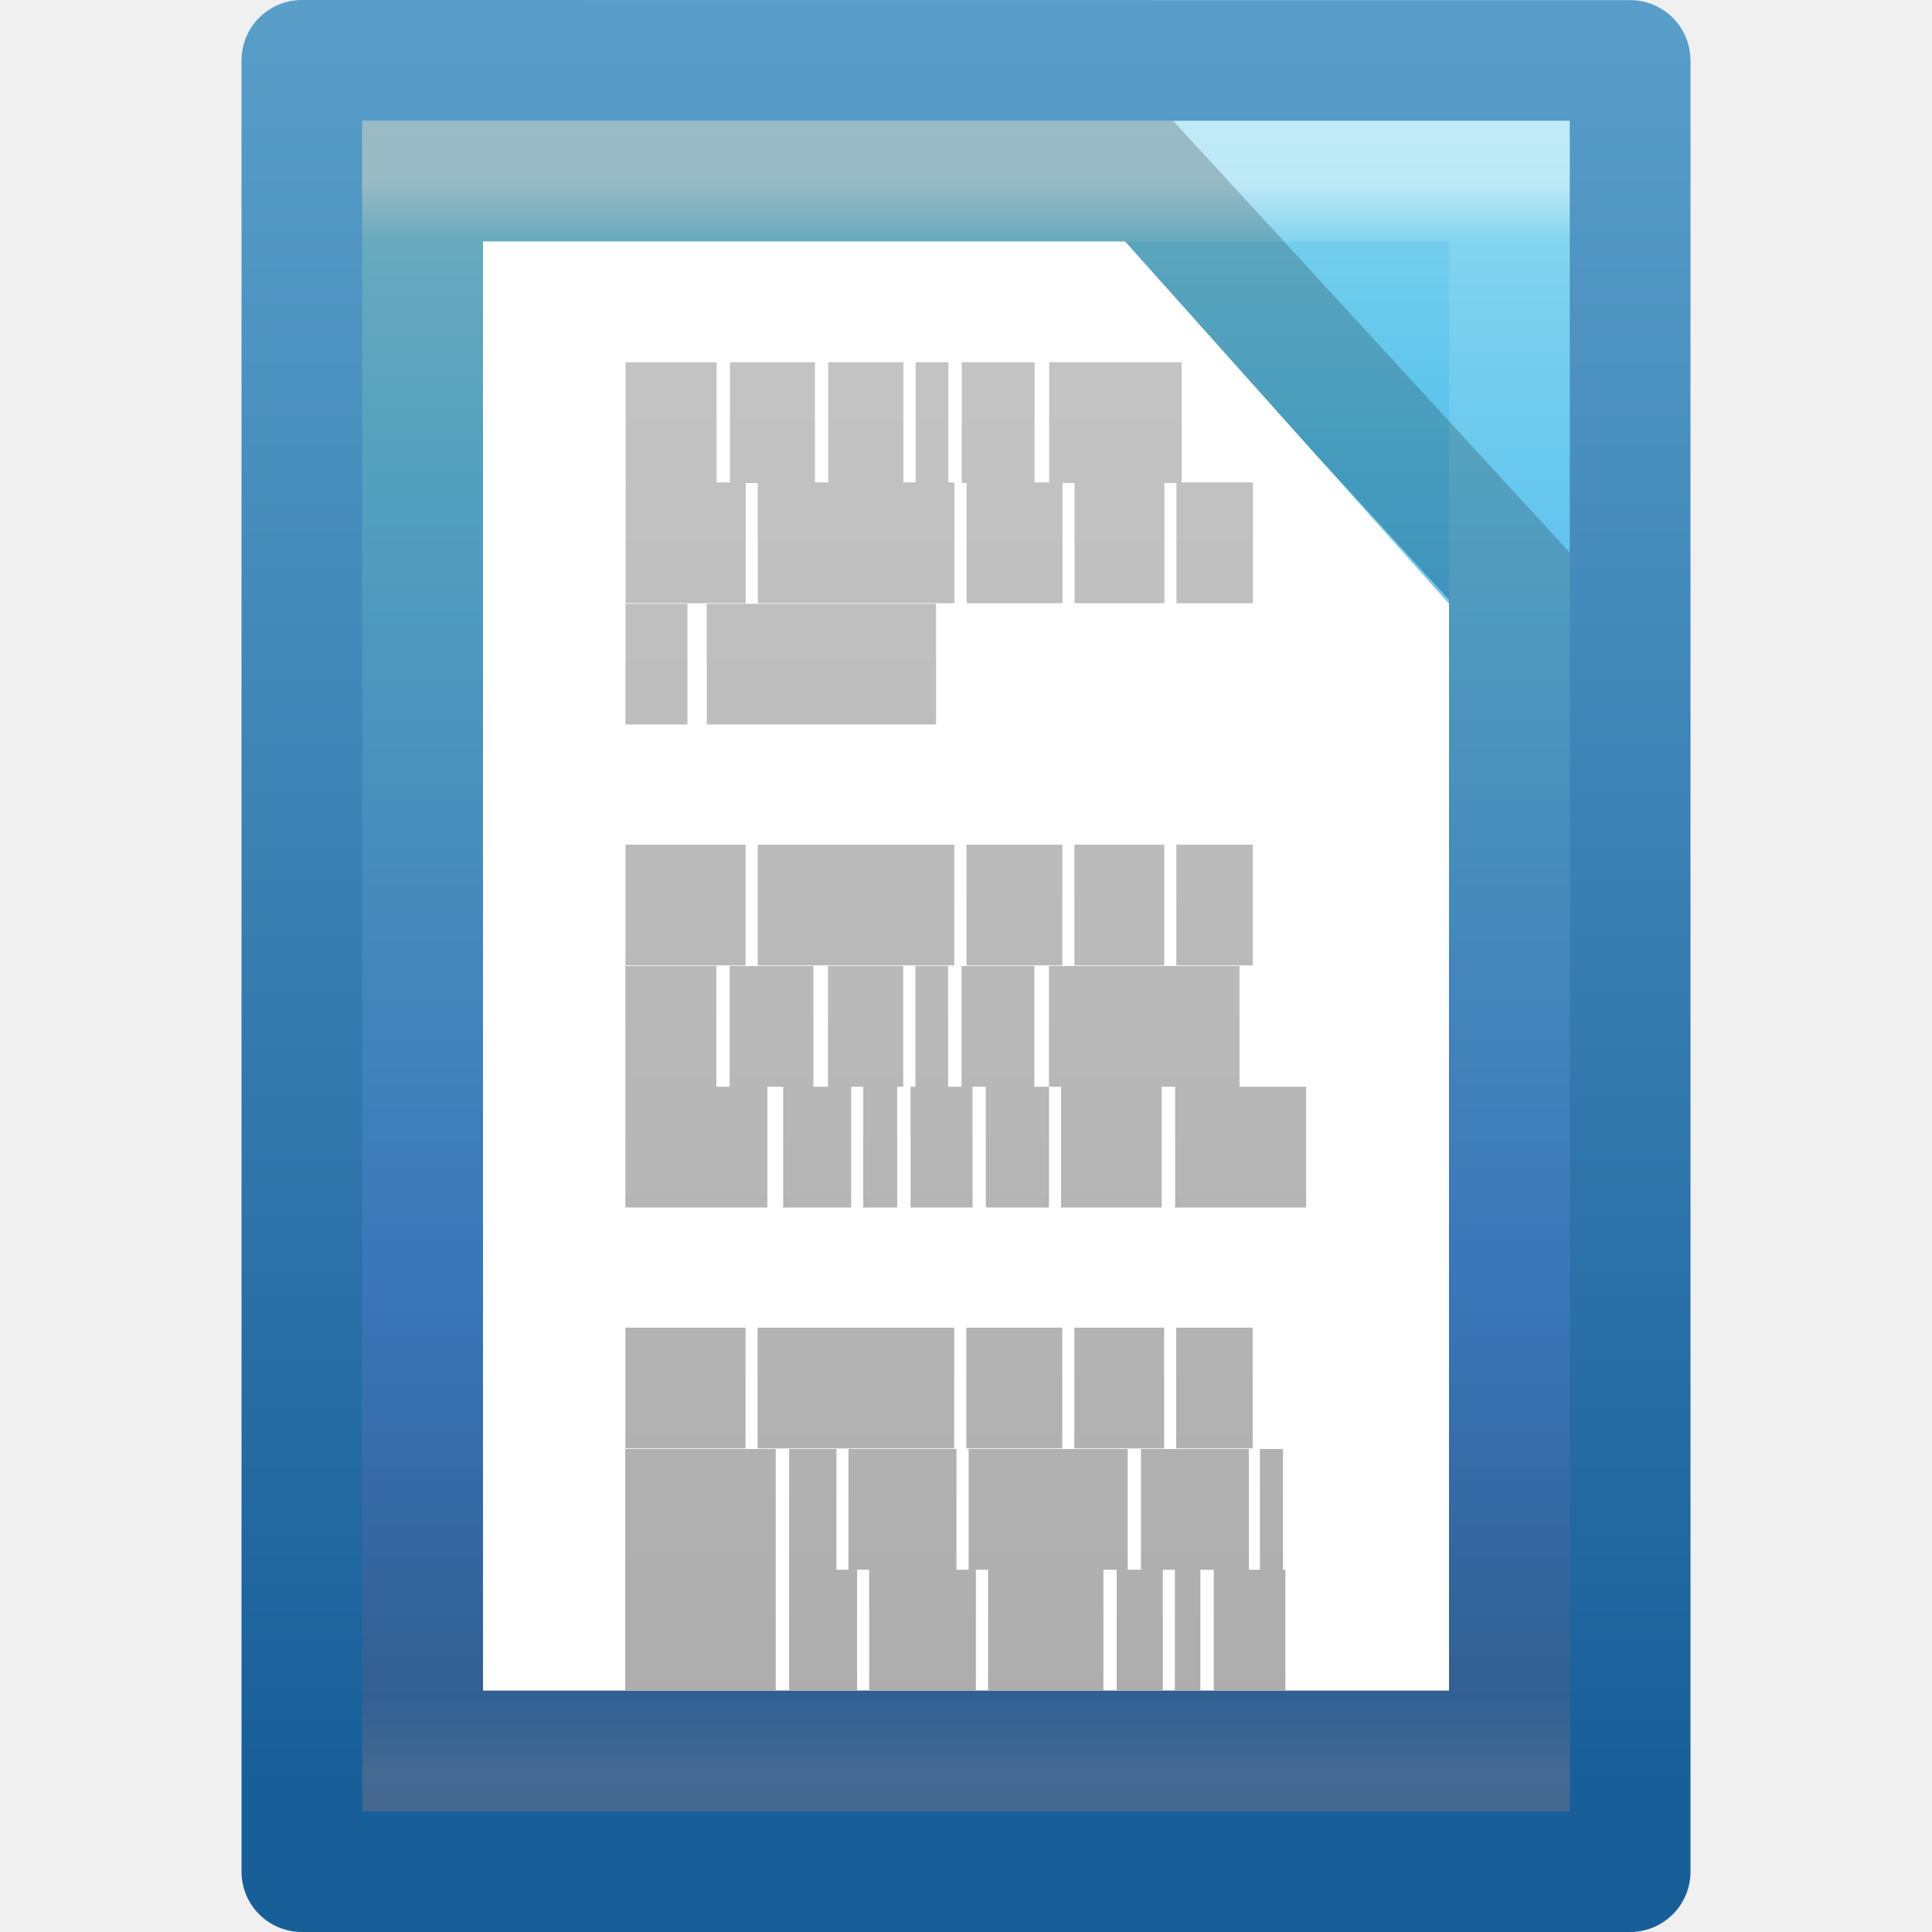
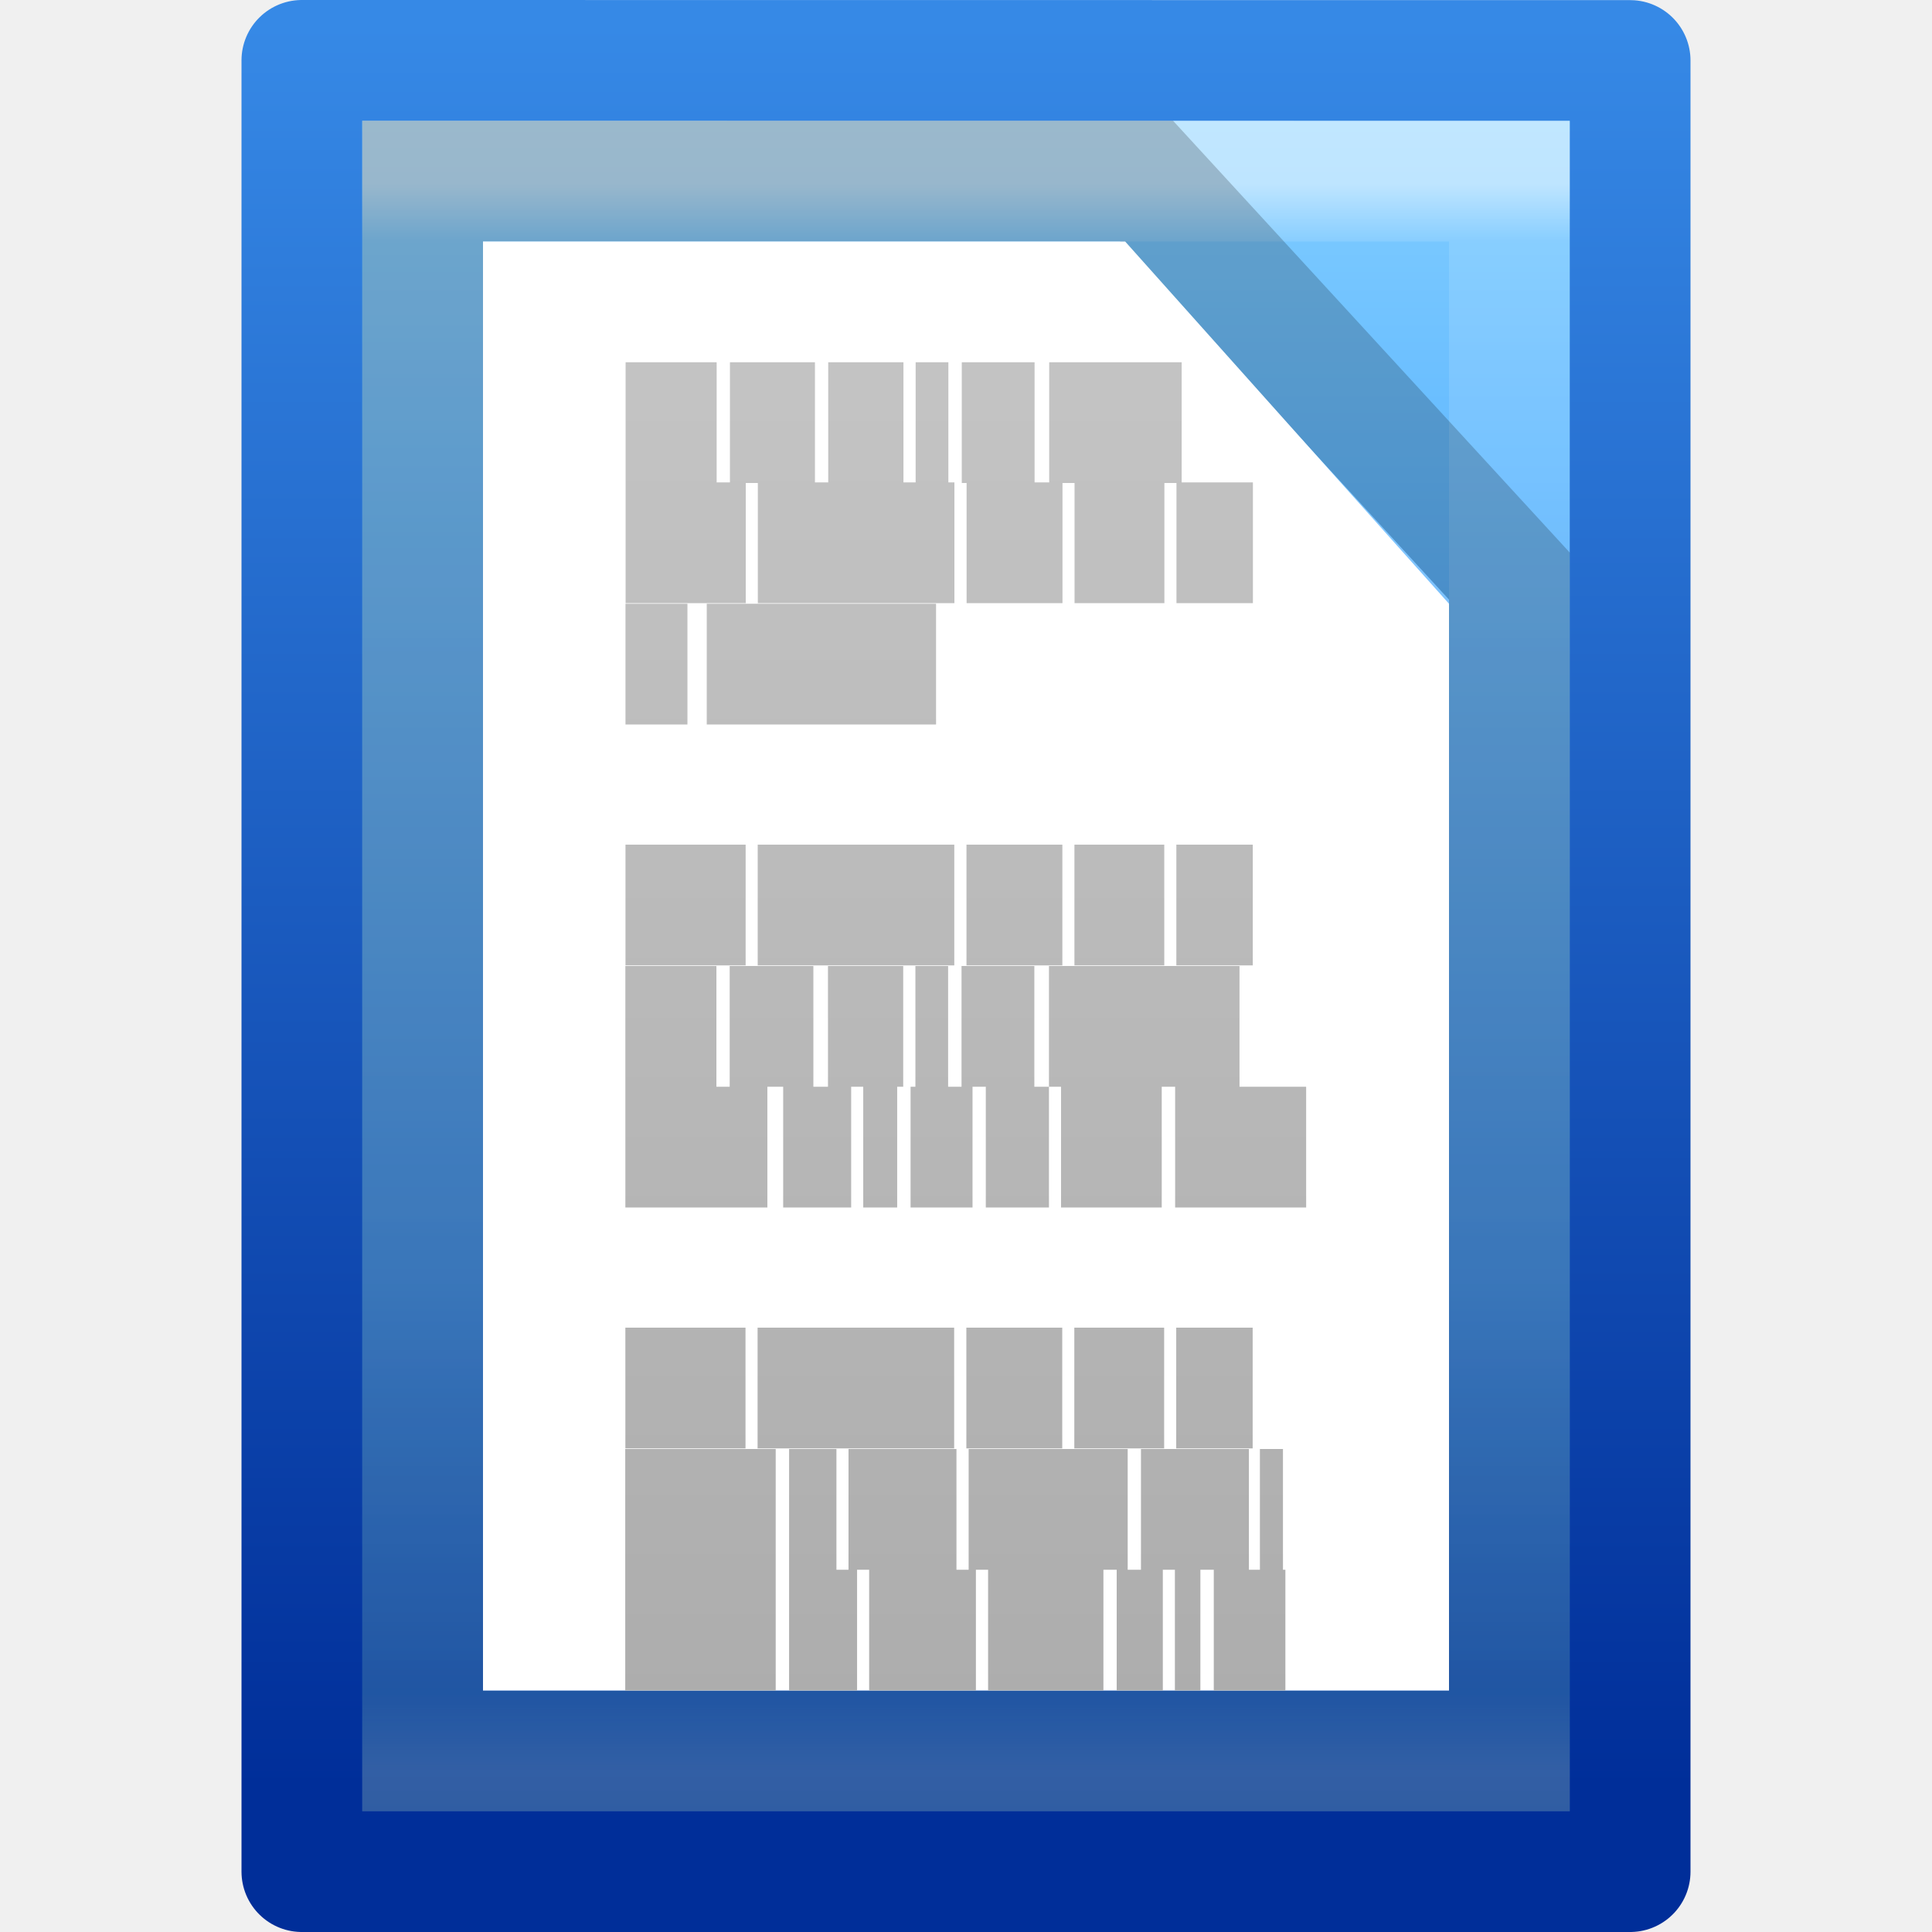
<svg xmlns="http://www.w3.org/2000/svg" height="16" width="16">
  <linearGradient id="a" gradientTransform="matrix(.3216081 0 0 .3333374 1.005758 -.349077)" gradientUnits="userSpaceOnUse" x1="22.004" x2="22.004" y1="47.813" y2="3.364">
    <stop offset="0" stop-color="#aaa" />
    <stop offset="1" stop-color="#c8c8c8" />
  </linearGradient>
  <linearGradient id="b" gradientTransform="matrix(.2432432 0 0 .3513513 2.162164 -.432428)" gradientUnits="userSpaceOnUse" x1="24" x2="24" y1="5.564" y2="43">
    <stop offset="0" stop-color="#fff" />
    <stop offset=".036" stop-color="#fff" stop-opacity=".235" />
    <stop offset=".951" stop-color="#fff" stop-opacity=".157" />
    <stop offset="1" stop-color="#fff" stop-opacity=".392" />
  </linearGradient>
  <linearGradient id="c" gradientTransform="matrix(.3142871 0 0 .3259265 .457108 -.322238)" gradientUnits="userSpaceOnUse" x1="25.132" x2="25.132" y1=".985" y2="47.013">
-     <stop offset="0" stop-color="#90dbec" />
-     <stop offset=".262" stop-color="#55c1ec" />
+     <stop offset="0" stop-color="#8cd5ff" />
+     <stop offset=".262" stop-color="#64baff" />
    <stop offset=".705" stop-color="#3689e6" />
-     <stop offset="1" stop-color="#2b63a0" />
+     <stop offset="1" stop-color="#0d52bf" />
  </linearGradient>
  <linearGradient id="d" gradientTransform="matrix(.2537859 0 0 .3050187 19.12898 -.685477)" gradientUnits="userSpaceOnUse" x1="-51.786" x2="-51.786" y1="50.786" y2="2.906">
-     <stop offset="0" stop-color="#185f9a" />
-     <stop offset="1" stop-color="#599ec9" />
+     <stop offset="0" stop-color="#002e99" />
+     <stop offset="1" stop-color="#3689e6" />
  </linearGradient>
  <path d="m2.5.5c2.521 0 11.0.001 11.0.001l0 14.999s-7.333 0-11 0c0-5 0-10 0-15z" fill="url(#c)" stroke="url(#d)" stroke-linejoin="round" stroke-width="1" />
  <path d="m12.5 14.5h-9v-13h9z" fill="none" opacity=".5" stroke="url(#b)" stroke-linecap="round" />
  <path d="m3.5 1.5h5.995l3.005 3.271v9.729h-9z" fill="#fff" opacity=".2" stroke="#000" />
  <path d="m4 2h5.318l2.682 3v9h-8z" fill="#fff" />
  <path d="m5.181 3.5h.754zm.864 0h.704zm.814 0h.623zm.724 0h.271zm.382 0h.603zm.724 0 1.097 0zm-3.508.995h.995zm1.095 0h1.628zm1.729 0h.794zm.894 0h.744zm.844 0h.633zm-4.563 1.005h.513zm.673 0h1.899zm-.673 1.995h.995zm1.095 0h1.628zm1.729 0h.794zm.894 0h.744zm.844 0h.633zm-4.563 1.005h.754zm.864 0h.693zm.814 0h.623zm.724 0h.271zm.382 0h.603zm.724 0h1.578zm-3.508 1h1.176zm1.307 0h.563zm.663 0h.281zm.392 0h.513zm.623 0h.523zm.623 0h.834zm.945 0h1.085zm-4.553 1.995h.995zm1.095 0h1.628zm1.729 0h.794zm.894 0h.744zm.844 0h.633zm-4.563 1.005h1.246zm1.357 0h.392zm.492 0h.894zm.995 0h1.317zm1.427 0h.894zm.985 0h.191zm-5.256 1h1.246zm1.357 0h.563zm.663 0h.884zm.985 0h.955zm1.065 0h.382zm.482 0h.211zm.322 0h.593z" fill="none" stroke="url(#a)" />
</svg>
